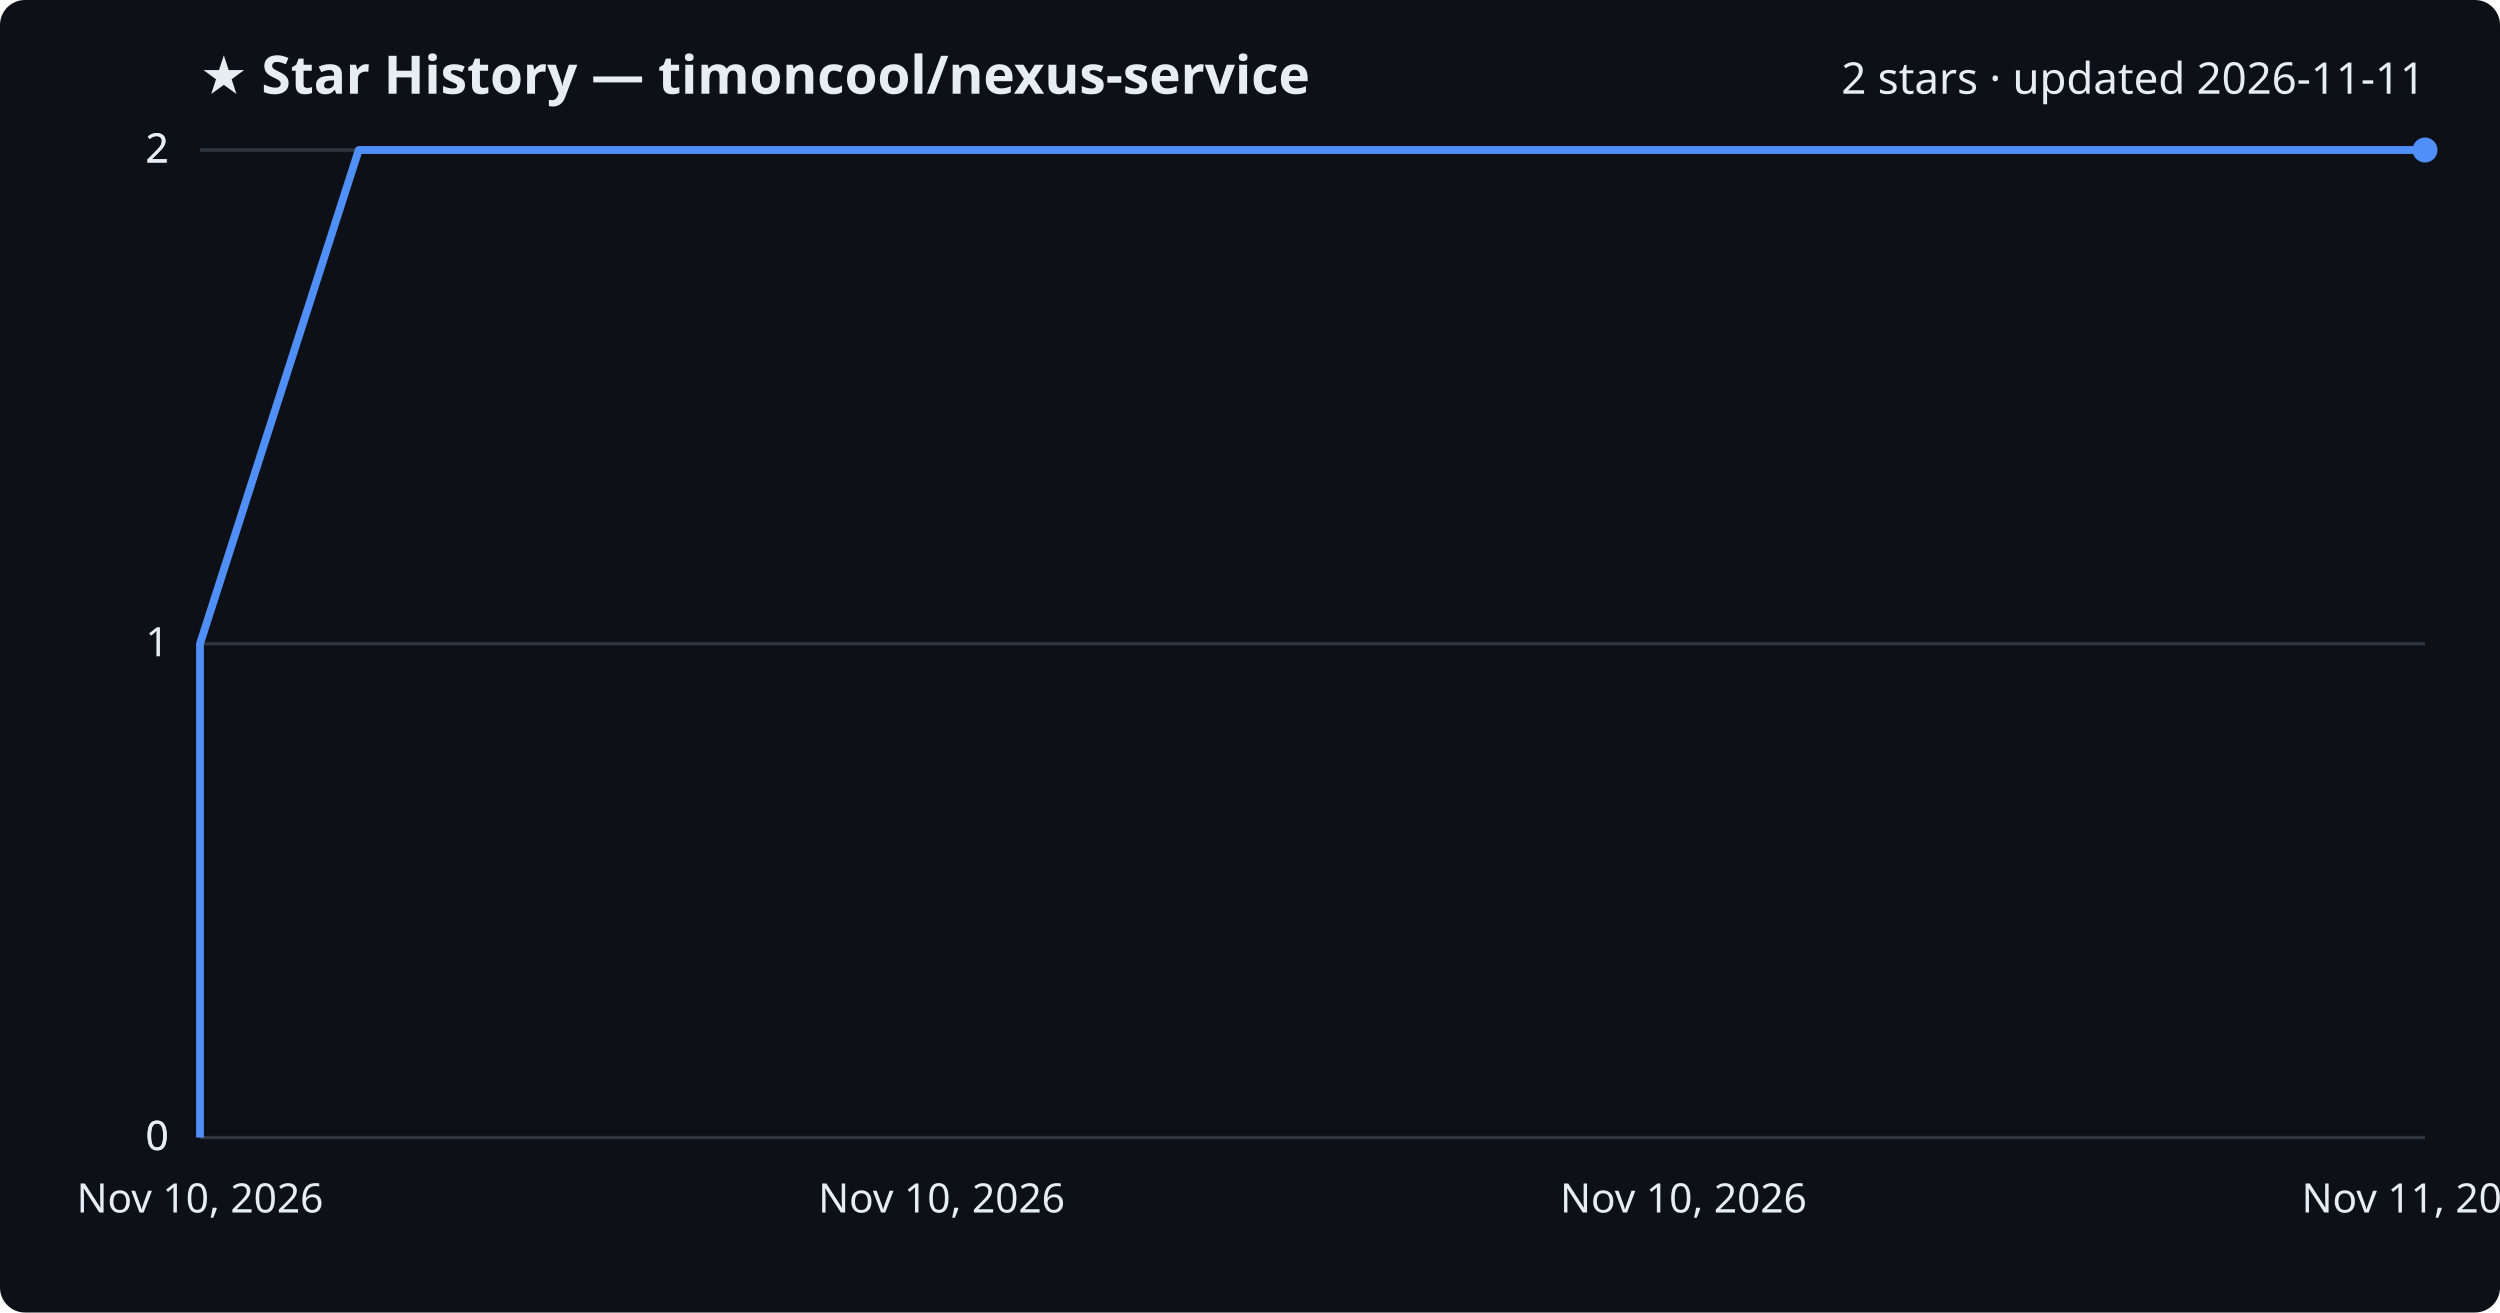
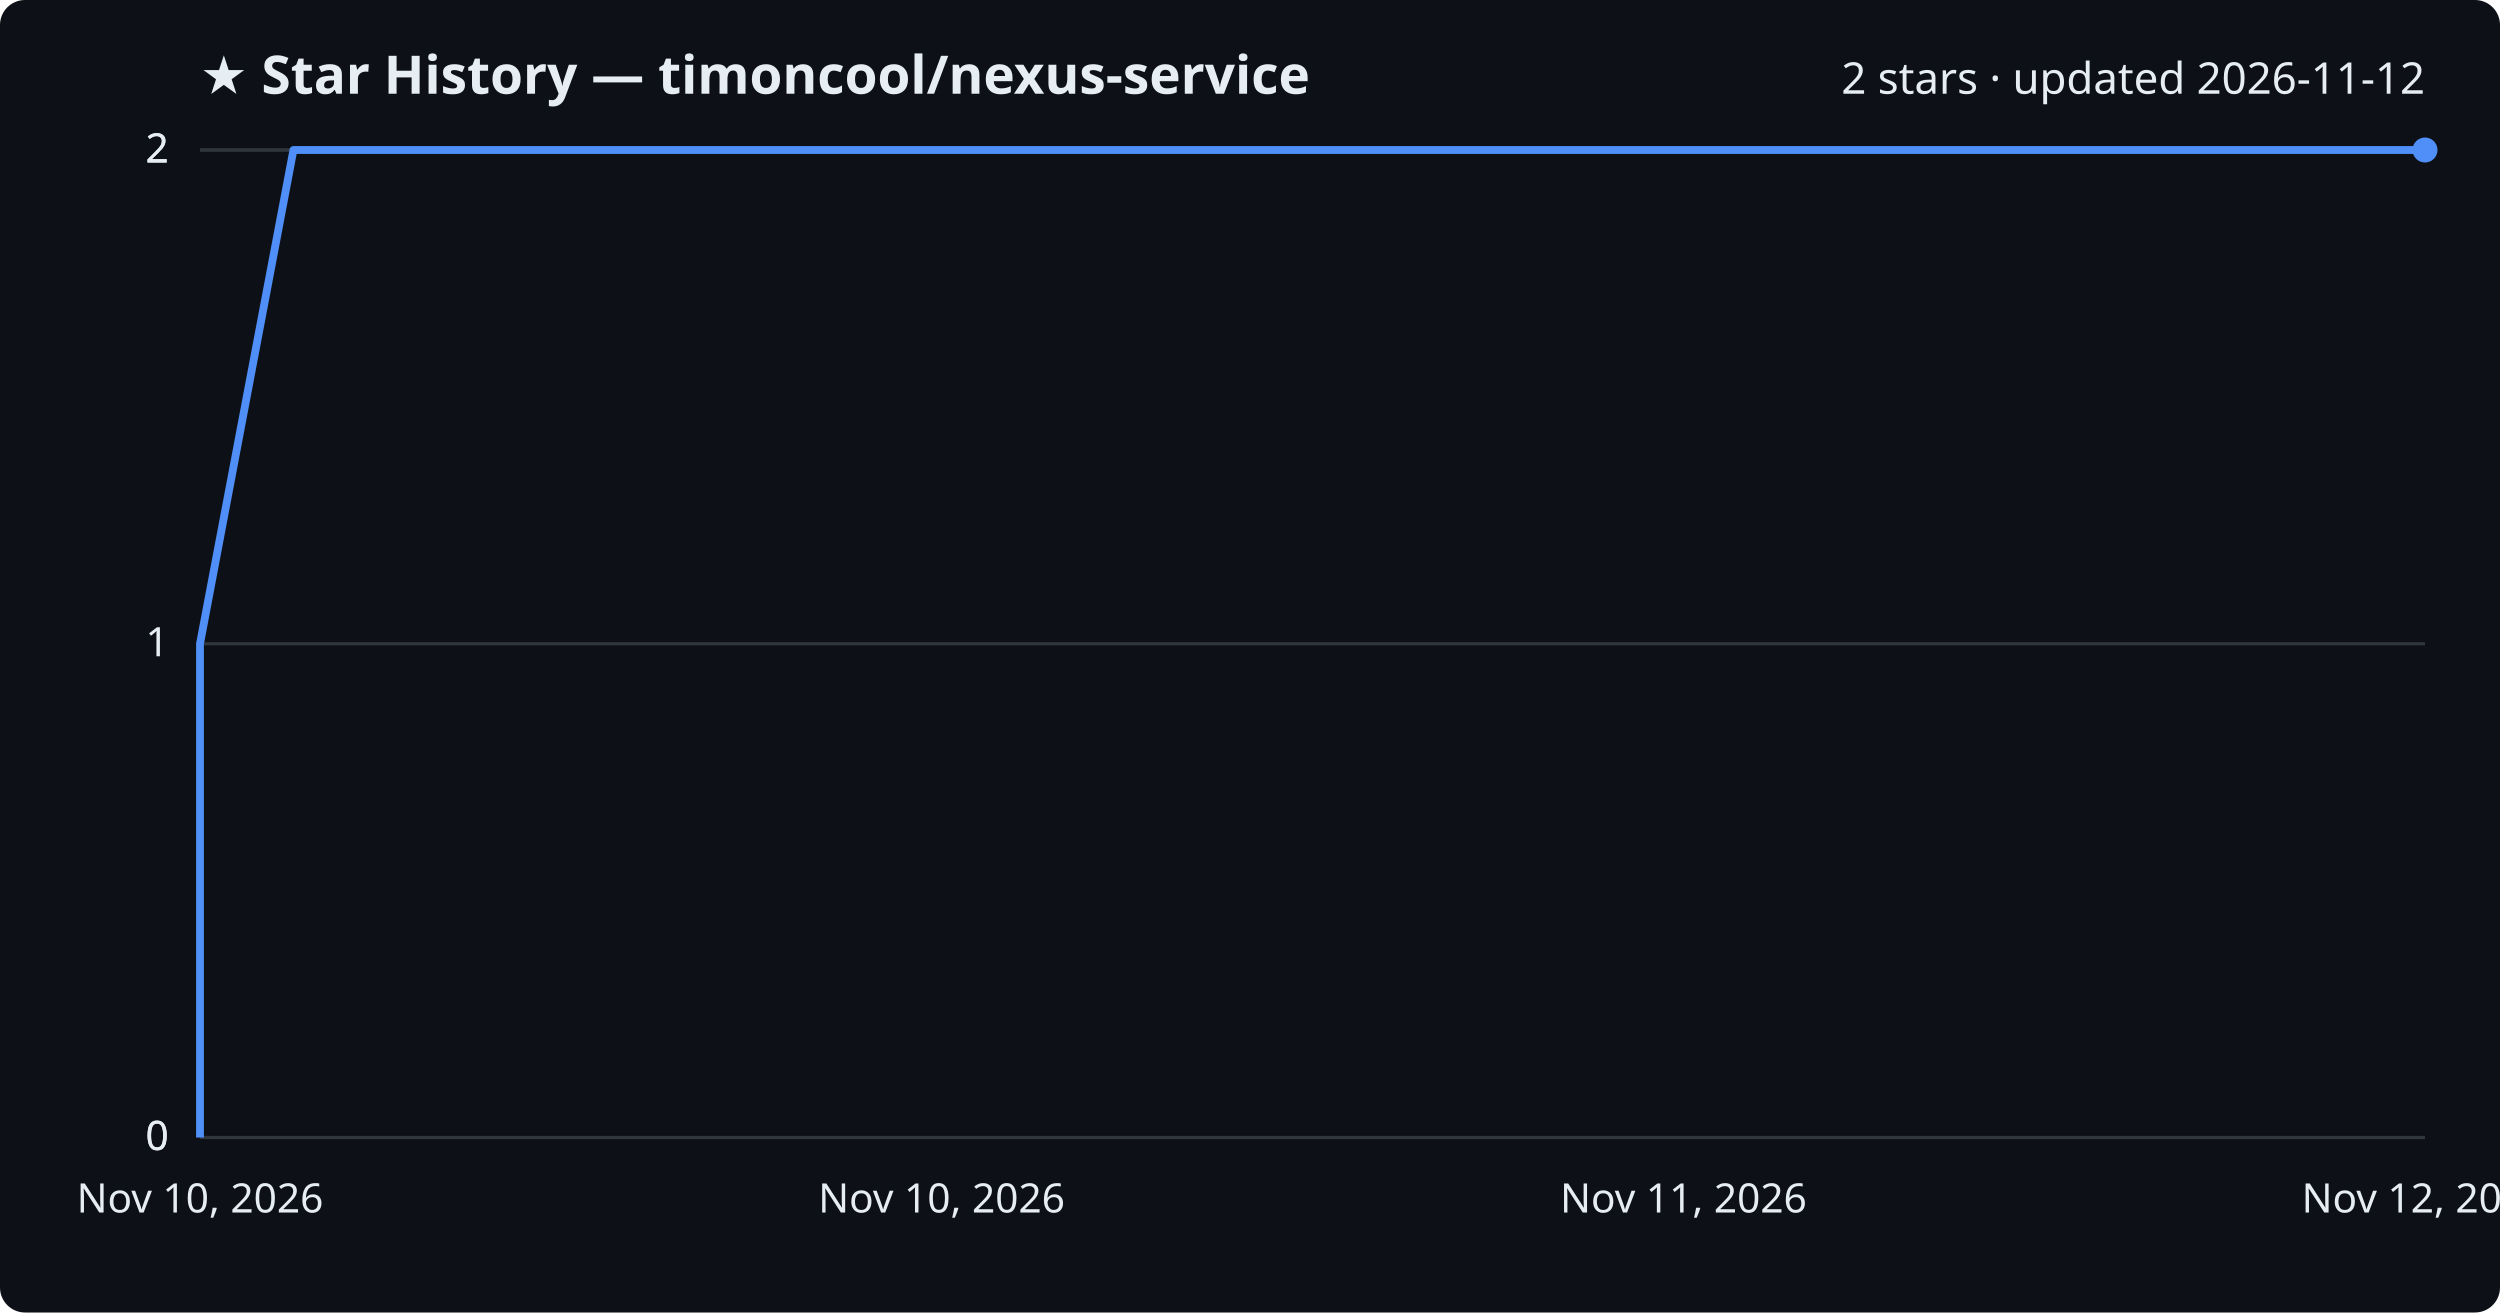
<svg xmlns="http://www.w3.org/2000/svg" viewBox="0 0 800 420" font-family="Segoe UI, sans-serif">
  <rect width="800" height="420" fill="#0d1117" rx="8" />
  <text x="64" y="30" fill="#e6edf3" font-size="17" font-weight="700">★ Star History — timoncool/nexus-service</text>
-   <text x="776" y="30" fill="#e6edf3" font-size="14" text-anchor="end">2 stars · updated 2026-11-11</text>
+   <text x="776" y="30" fill="#e6edf3" font-size="14" text-anchor="end">2 stars · updated 2026-11-12</text>
  <line x1="64" y1="364.0" x2="776" y2="364.0" stroke="#30363d" stroke-width="1" />
  <text x="54" y="368.0" fill="#e6edf3" font-size="13" text-anchor="end">0</text>
  <line x1="64" y1="364.0" x2="776" y2="364.0" stroke="#30363d" stroke-width="1" />
  <text x="54" y="368.0" fill="#e6edf3" font-size="13" text-anchor="end">0</text>
  <line x1="64" y1="206.0" x2="776" y2="206.0" stroke="#30363d" stroke-width="1" />
  <text x="54" y="210.0" fill="#e6edf3" font-size="13" text-anchor="end">1</text>
  <line x1="64" y1="48.0" x2="776" y2="48.0" stroke="#30363d" stroke-width="1" />
  <text x="54" y="52.0" fill="#e6edf3" font-size="13" text-anchor="end">2</text>
  <line x1="64" y1="48.0" x2="776" y2="48.0" stroke="#30363d" stroke-width="1" />
  <text x="54" y="52.0" fill="#e6edf3" font-size="13" text-anchor="end">2</text>
-   <path d="M64.0,364.0 L64.0,206.0 L114.8,48.0 L776.0,48.0" fill="none" stroke="#4f8ff7" stroke-width="2.5" stroke-linejoin="round" />
+   <path d="M64.0,364.0 L64.0,206.0 L93.9,48.0 L776.0,48.0" fill="none" stroke="#4f8ff7" stroke-width="2.5" stroke-linejoin="round" />
  <circle cx="776.0" cy="48.0" r="4" fill="#4f8ff7" />
  <text x="64.0" y="388" fill="#e6edf3" font-size="13" text-anchor="middle">Nov 10, 2026</text>
  <text x="301.3" y="388" fill="#e6edf3" font-size="13" text-anchor="middle">Nov 10, 2026</text>
-   <text x="538.7" y="388" fill="#e6edf3" font-size="13" text-anchor="middle">Nov 10, 2026</text>
-   <text x="776.0" y="388" fill="#e6edf3" font-size="13" text-anchor="middle">Nov 11, 2026</text>
+   <text x="538.7" y="388" fill="#e6edf3" font-size="13" text-anchor="middle">Nov 11, 2026</text>
+   <text x="776.0" y="388" fill="#e6edf3" font-size="13" text-anchor="middle">Nov 12, 2026</text>
</svg>
